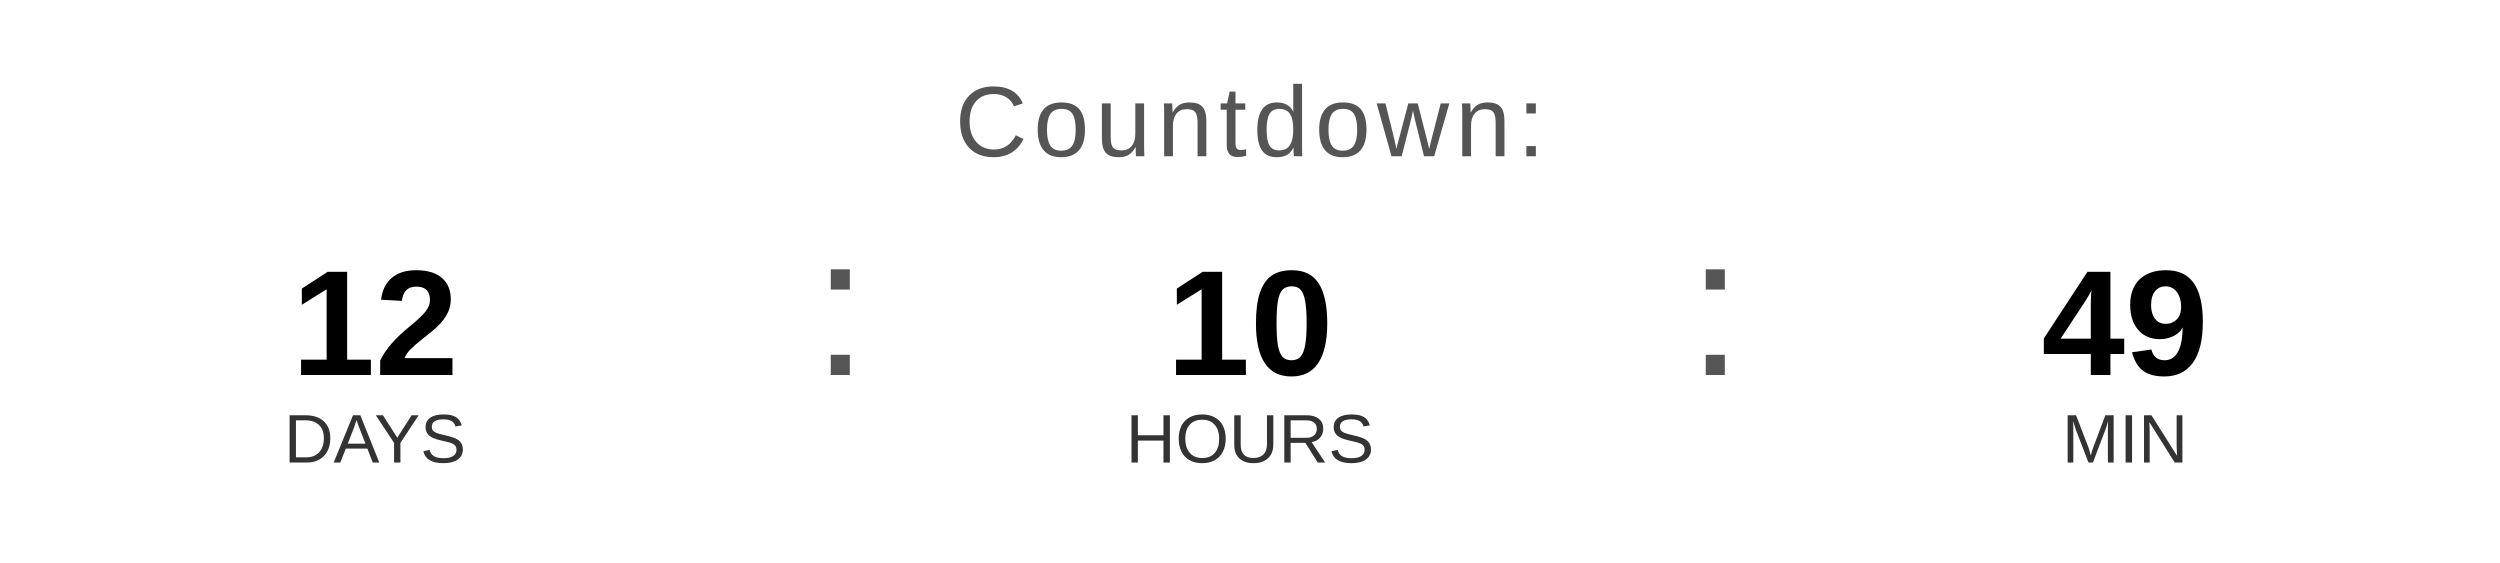
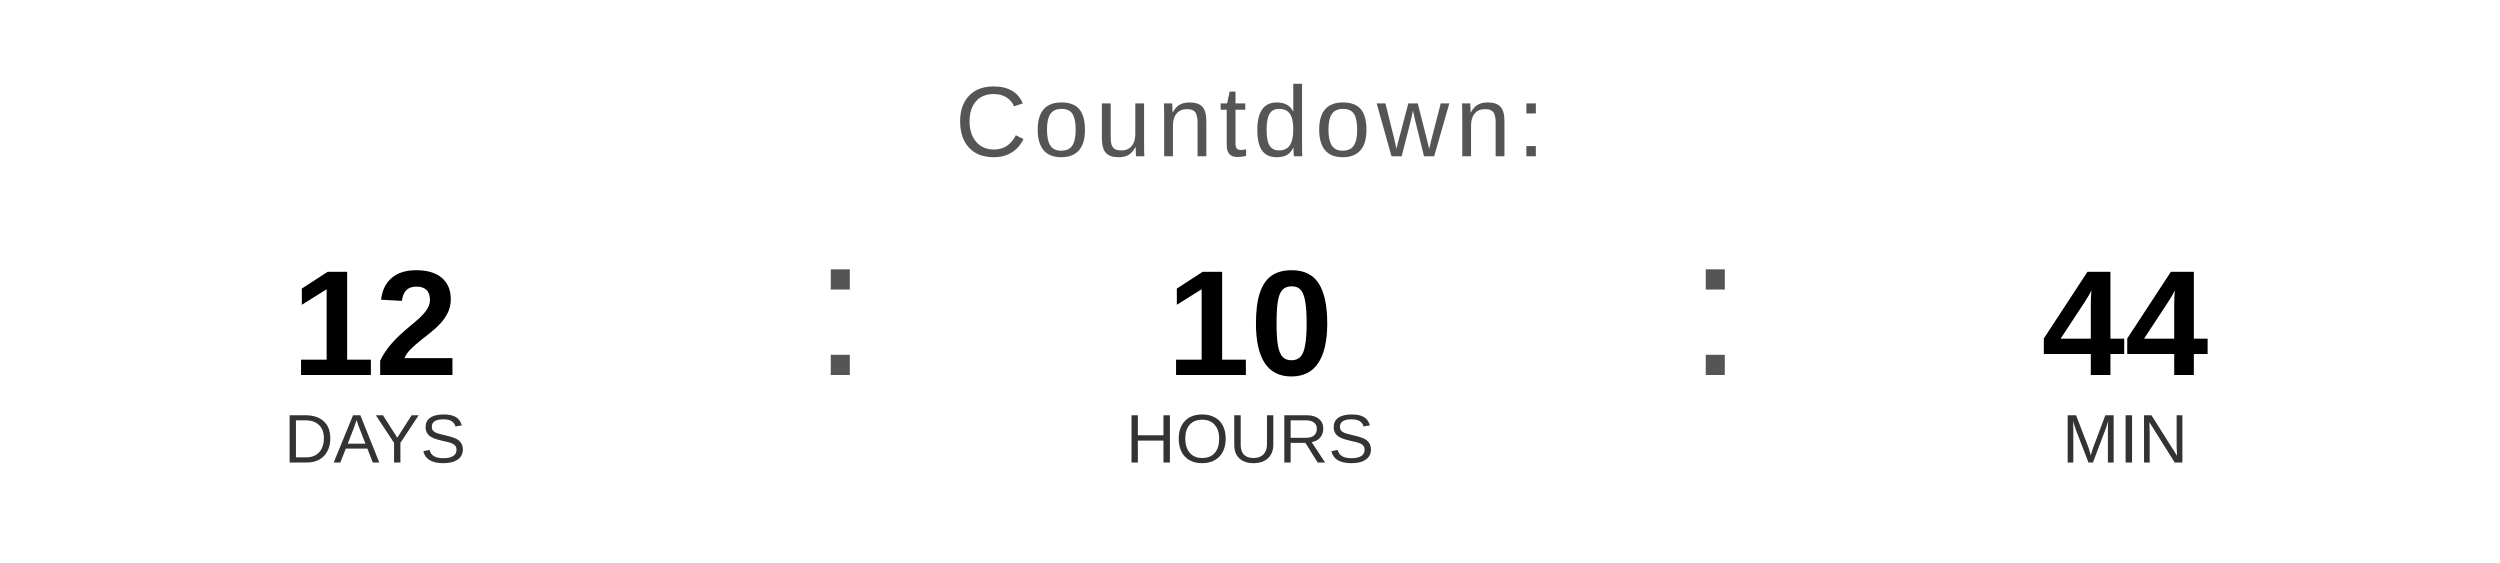
<svg xmlns="http://www.w3.org/2000/svg" width="400" height="90" viewBox="0 0 400 90">
  <text x="200" y="25" font-family="Arial, Helvetica, sans-serif" font-size="16" fill="#555555" text-anchor="middle" letter-spacing="1">
    Countdown:
  </text>
  <text x="60" y="60" font-family="Arial, Helvetica, sans-serif" font-size="24" font-weight="bold" fill="#000000" text-anchor="middle">12</text>
  <text x="60" y="74" font-family="Arial, Helvetica, sans-serif" font-size="11" fill="#333333" text-anchor="middle">DAYS</text>
  <text x="130" y="60" font-family="Arial, sans-serif" font-size="32" fill="#555555">:</text>
  <text x="200" y="60" font-family="Arial, Helvetica, sans-serif" font-size="24" font-weight="bold" fill="#000000" text-anchor="middle">10</text>
  <text x="200" y="74" font-family="Arial, Helvetica, sans-serif" font-size="11" fill="#333333" text-anchor="middle">HOURS</text>
  <text x="270" y="60" font-family="Arial, sans-serif" font-size="32" fill="#555555">:</text>
-   <text x="340" y="60" font-family="Arial, Helvetica, sans-serif" font-size="24" font-weight="bold" fill="#000000" text-anchor="middle">49</text>
+   <text x="340" y="60" font-family="Arial, Helvetica, sans-serif" font-size="24" font-weight="bold" fill="#000000" text-anchor="middle">44</text>
  <text x="340" y="74" font-family="Arial, Helvetica, sans-serif" font-size="11" fill="#333333" text-anchor="middle">MIN</text>
</svg>
